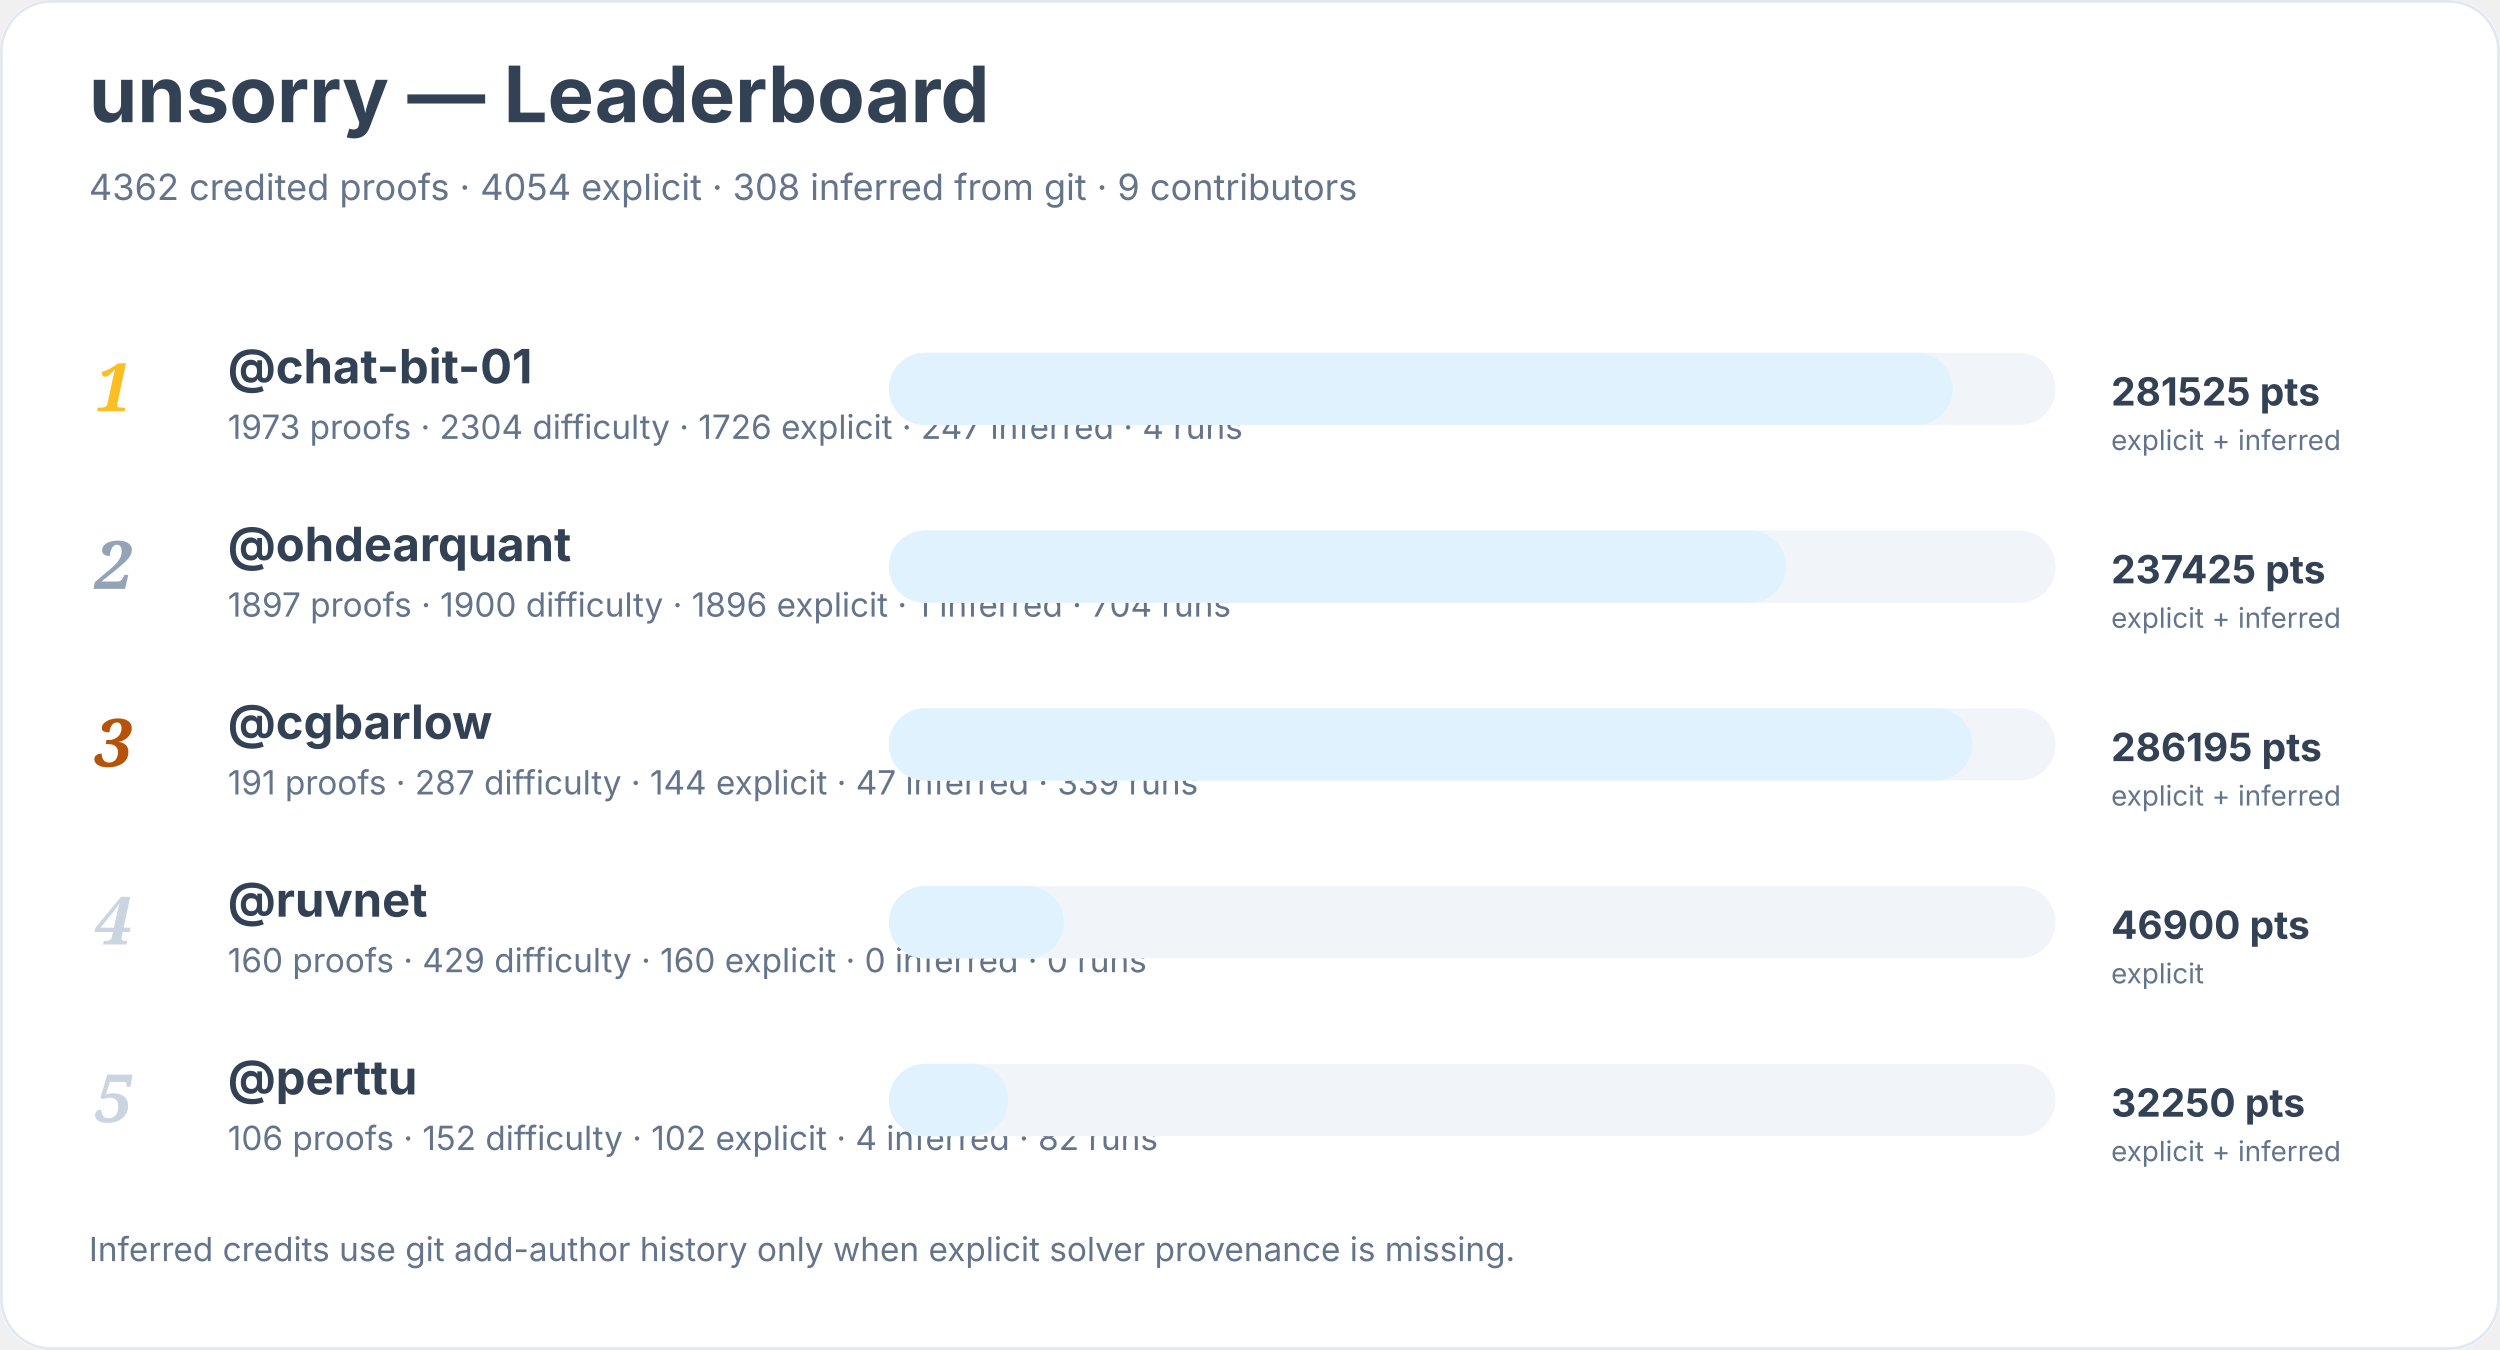
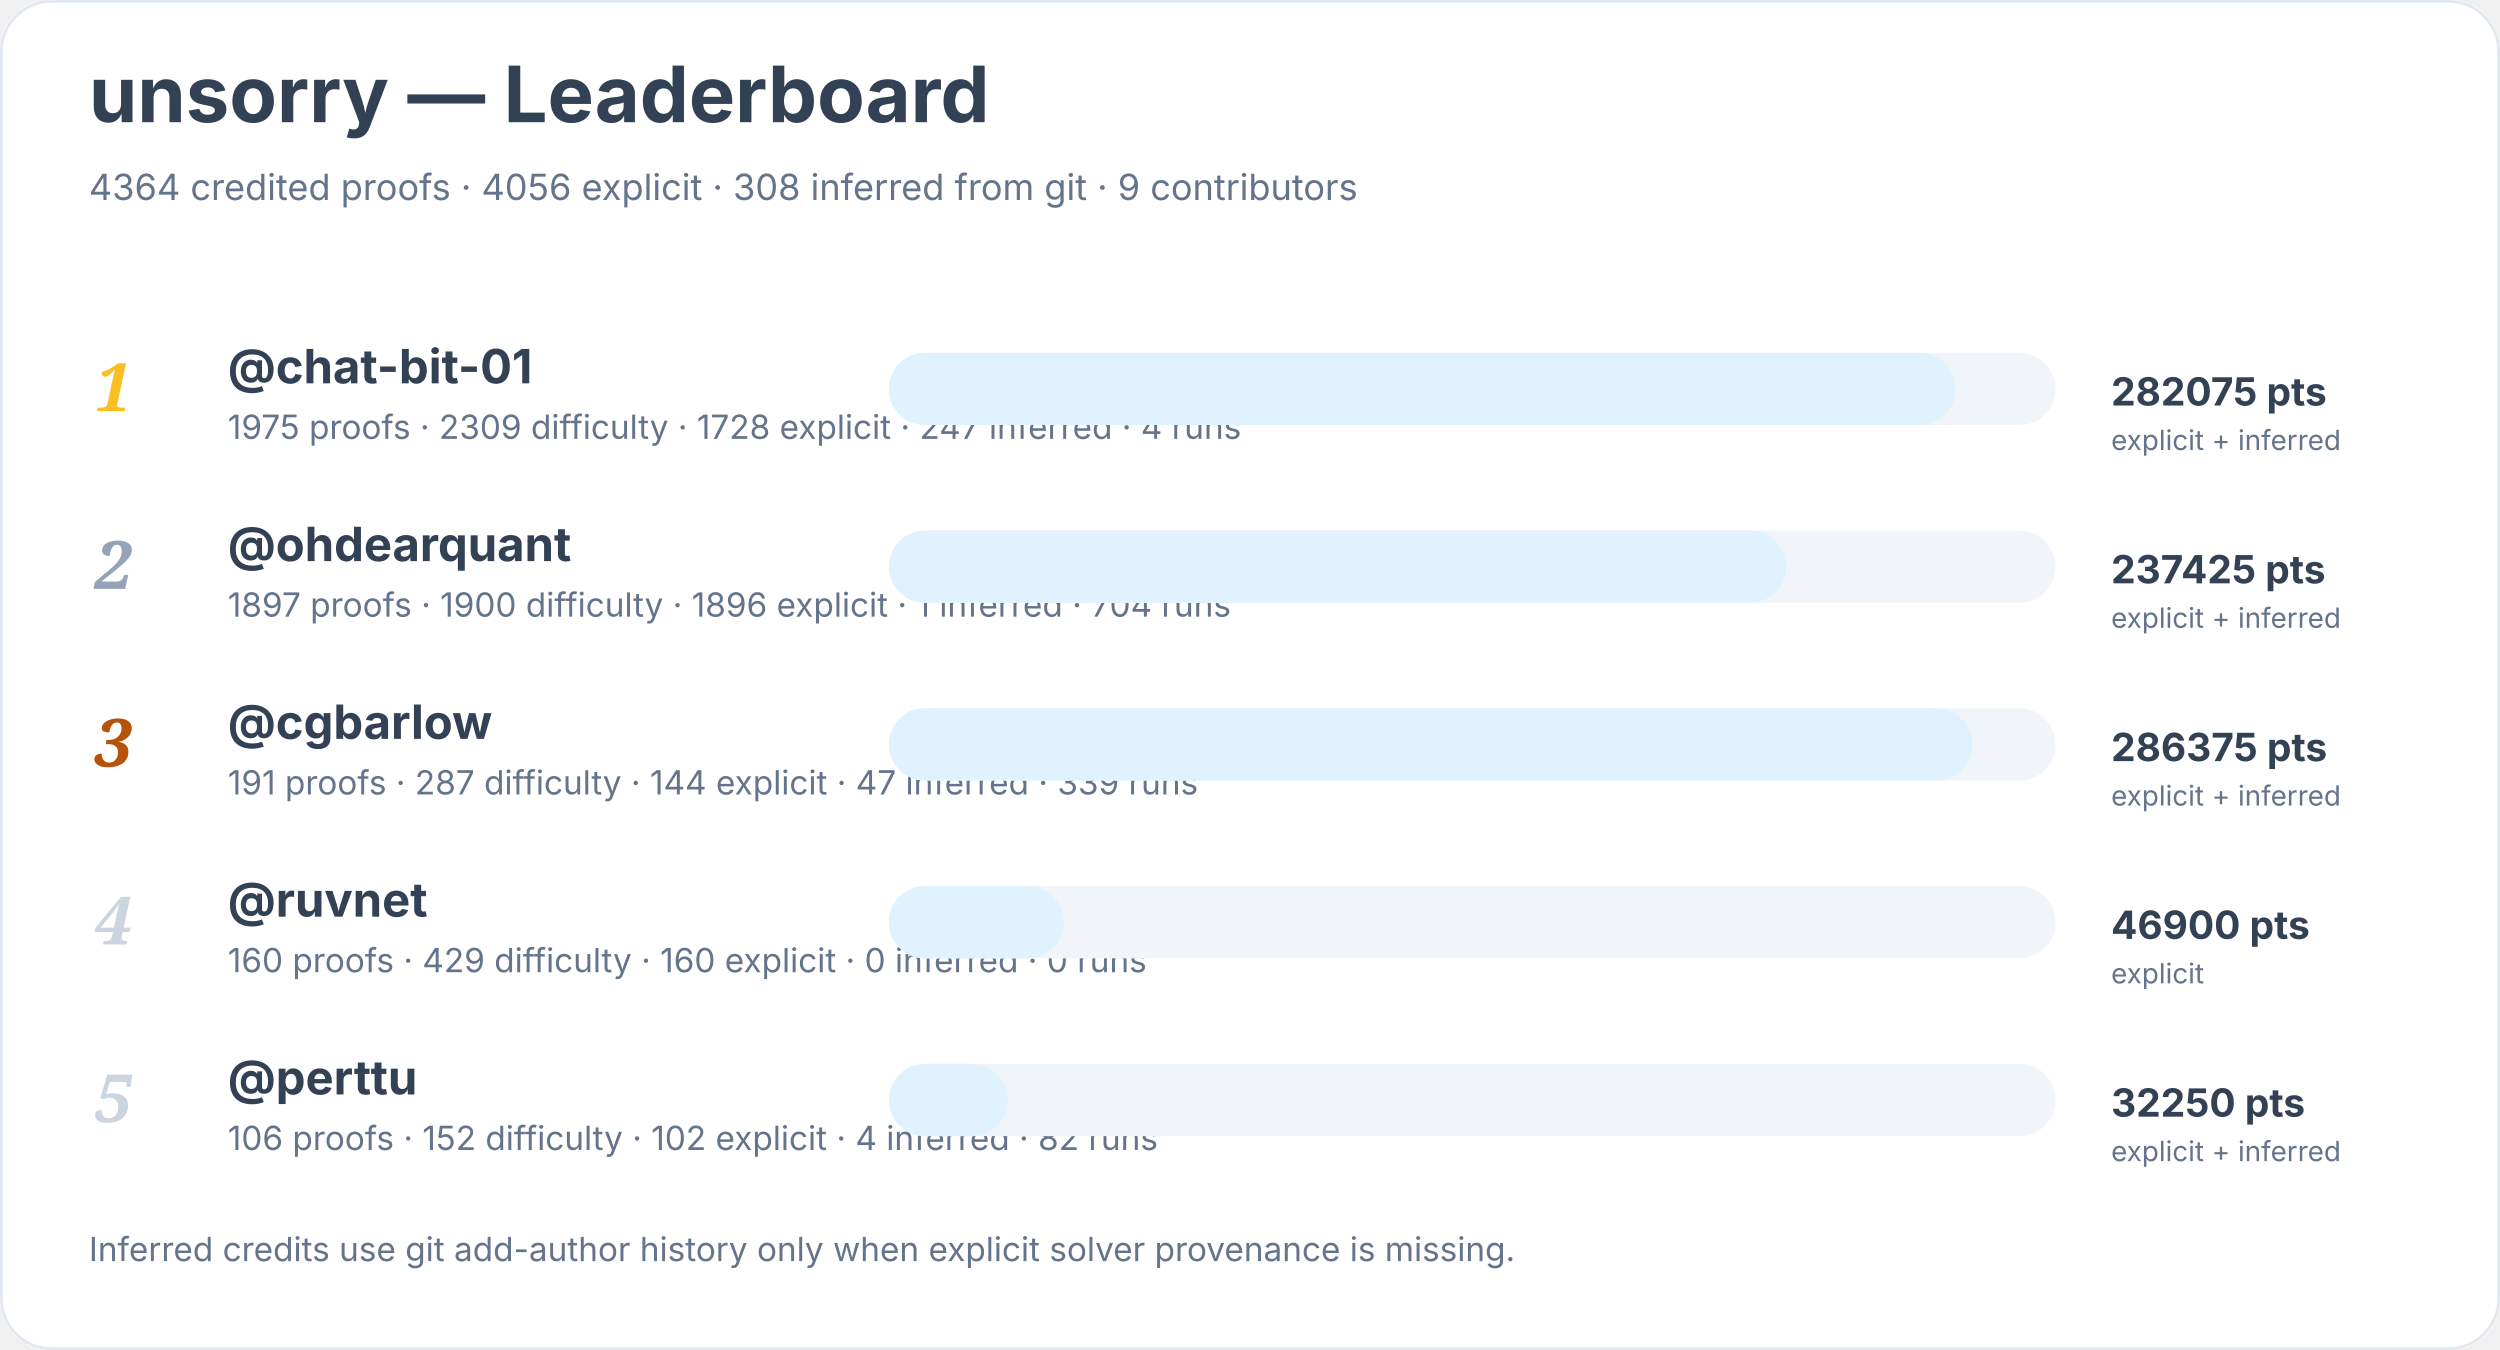
<svg xmlns="http://www.w3.org/2000/svg" width="900" height="486" viewBox="0 0 900 486" role="img" aria-labelledby="title desc">
  <rect width="900" height="100%" rx="18" fill="#ffffff" />
  <rect x="0.5" y="0.5" width="899" height="485" rx="18" fill="none" stroke="#e2e8f0" />
  <text x="32" y="44" font-family="Inter, system-ui, sans-serif" font-size="28" font-weight="700" fill="#334155">unsorry — Leaderboard</text>
-   <text x="32" y="72" font-family="Inter, system-ui, sans-serif" font-size="13" fill="#64748b">4362 credited proofs · 4054 explicit · 308 inferred from git · 9 contributors</text>
+   <text x="32" y="72" font-family="Inter, system-ui, sans-serif" font-size="13" fill="#64748b">4364 credited proofs · 4056 explicit · 308 inferred from git · 9 contributors</text>
  <text x="34" y="148" font-family="Georgia, serif" font-size="24" font-style="italic" font-weight="700" fill="#fbbf24">1</text>
  <a href="https://github.com/chat-bit-01">
    <text x="82" y="138" font-family="Inter, system-ui, sans-serif" font-size="17" font-weight="650" fill="#334155">@chat-bit-01</text>
  </a>
-   <text x="82" y="158" font-family="Inter, system-ui, sans-serif" font-size="12" fill="#64748b">1973 proofs · 2304 difficulty · 1726 explicit · 247 inferred · 4 runs</text>
+   <text x="82" y="158" font-family="Inter, system-ui, sans-serif" font-size="12" fill="#64748b">1975 proofs · 2309 difficulty · 1728 explicit · 247 inferred · 4 runs</text>
  <rect x="320" y="127" width="420" height="26" rx="13" fill="#f1f5f9" />
-   <rect x="320" y="127" width="383" height="26" rx="13" fill="#e0f2fe" />
-   <text x="760" y="146" font-family="Inter, system-ui, sans-serif" font-size="14" font-weight="700" fill="#334155">281525 pts</text>
+   <rect x="320" y="127" width="384" height="26" rx="13" fill="#e0f2fe" />
+   <text x="760" y="146" font-family="Inter, system-ui, sans-serif" font-size="14" font-weight="700" fill="#334155">282075 pts</text>
  <text x="760" y="162" font-family="Inter, system-ui, sans-serif" font-size="10" fill="#64748b">explicit + inferred</text>
  <text x="34" y="212" font-family="Georgia, serif" font-size="24" font-style="italic" font-weight="700" fill="#94a3b8">2</text>
  <a href="https://github.com/ohdearquant">
    <text x="82" y="202" font-family="Inter, system-ui, sans-serif" font-size="17" font-weight="650" fill="#334155">@ohdearquant</text>
  </a>
  <text x="82" y="222" font-family="Inter, system-ui, sans-serif" font-size="12" fill="#64748b">1897 proofs · 1900 difficulty · 1896 explicit · 1 inferred · 704 runs</text>
  <rect x="320" y="191" width="420" height="26" rx="13" fill="#f1f5f9" />
  <rect x="320" y="191" width="323" height="26" rx="13" fill="#e0f2fe" />
  <text x="760" y="210" font-family="Inter, system-ui, sans-serif" font-size="14" font-weight="700" fill="#334155">237425 pts</text>
  <text x="760" y="226" font-family="Inter, system-ui, sans-serif" font-size="10" fill="#64748b">explicit + inferred</text>
  <text x="34" y="276" font-family="Georgia, serif" font-size="24" font-style="italic" font-weight="700" fill="#b45309">3</text>
  <a href="https://github.com/cgbarlow">
    <text x="82" y="266" font-family="Inter, system-ui, sans-serif" font-size="17" font-weight="650" fill="#334155">@cgbarlow</text>
  </a>
  <text x="82" y="286" font-family="Inter, system-ui, sans-serif" font-size="12" fill="#64748b">191 proofs · 287 difficulty · 144 explicit · 47 inferred · 339 runs</text>
  <rect x="320" y="255" width="420" height="26" rx="13" fill="#f1f5f9" />
  <rect x="320" y="255" width="390" height="26" rx="13" fill="#e0f2fe" />
-   <text x="760" y="274" font-family="Inter, system-ui, sans-serif" font-size="14" font-weight="700" fill="#334155">286195 pts</text>
+   <text x="760" y="274" font-family="Inter, system-ui, sans-serif" font-size="14" font-weight="700" fill="#334155">286375 pts</text>
  <text x="760" y="290" font-family="Inter, system-ui, sans-serif" font-size="10" fill="#64748b">explicit + inferred</text>
  <text x="34" y="340" font-family="Georgia, serif" font-size="24" font-style="italic" font-weight="700" fill="#cbd5e1">4</text>
  <a href="https://github.com/ruvnet">
    <text x="82" y="330" font-family="Inter, system-ui, sans-serif" font-size="17" font-weight="650" fill="#334155">@ruvnet</text>
  </a>
  <text x="82" y="350" font-family="Inter, system-ui, sans-serif" font-size="12" fill="#64748b">160 proofs · 429 difficulty · 160 explicit · 0 inferred · 0 runs</text>
  <rect x="320" y="319" width="420" height="26" rx="13" fill="#f1f5f9" />
  <rect x="320" y="319" width="63" height="26" rx="13" fill="#e0f2fe" />
  <text x="760" y="338" font-family="Inter, system-ui, sans-serif" font-size="14" font-weight="700" fill="#334155">46900 pts</text>
  <text x="760" y="354" font-family="Inter, system-ui, sans-serif" font-size="10" fill="#64748b">explicit</text>
  <text x="34" y="404" font-family="Georgia, serif" font-size="24" font-style="italic" font-weight="700" fill="#cbd5e1">5</text>
  <a href="https://github.com/perttu">
    <text x="82" y="394" font-family="Inter, system-ui, sans-serif" font-size="17" font-weight="650" fill="#334155">@perttu</text>
  </a>
  <text x="82" y="414" font-family="Inter, system-ui, sans-serif" font-size="12" fill="#64748b">106 proofs · 152 difficulty · 102 explicit · 4 inferred · 82 runs</text>
  <rect x="320" y="383" width="420" height="26" rx="13" fill="#f1f5f9" />
  <rect x="320" y="383" width="43" height="26" rx="13" fill="#e0f2fe" />
  <text x="760" y="402" font-family="Inter, system-ui, sans-serif" font-size="14" font-weight="700" fill="#334155">32250 pts</text>
  <text x="760" y="418" font-family="Inter, system-ui, sans-serif" font-size="10" fill="#64748b">explicit + inferred</text>
  <text x="32" y="454" font-family="Inter, system-ui, sans-serif" font-size="12" fill="#64748b">Inferred credits use git add-author history only when explicit solver provenance is missing.</text>
</svg>
